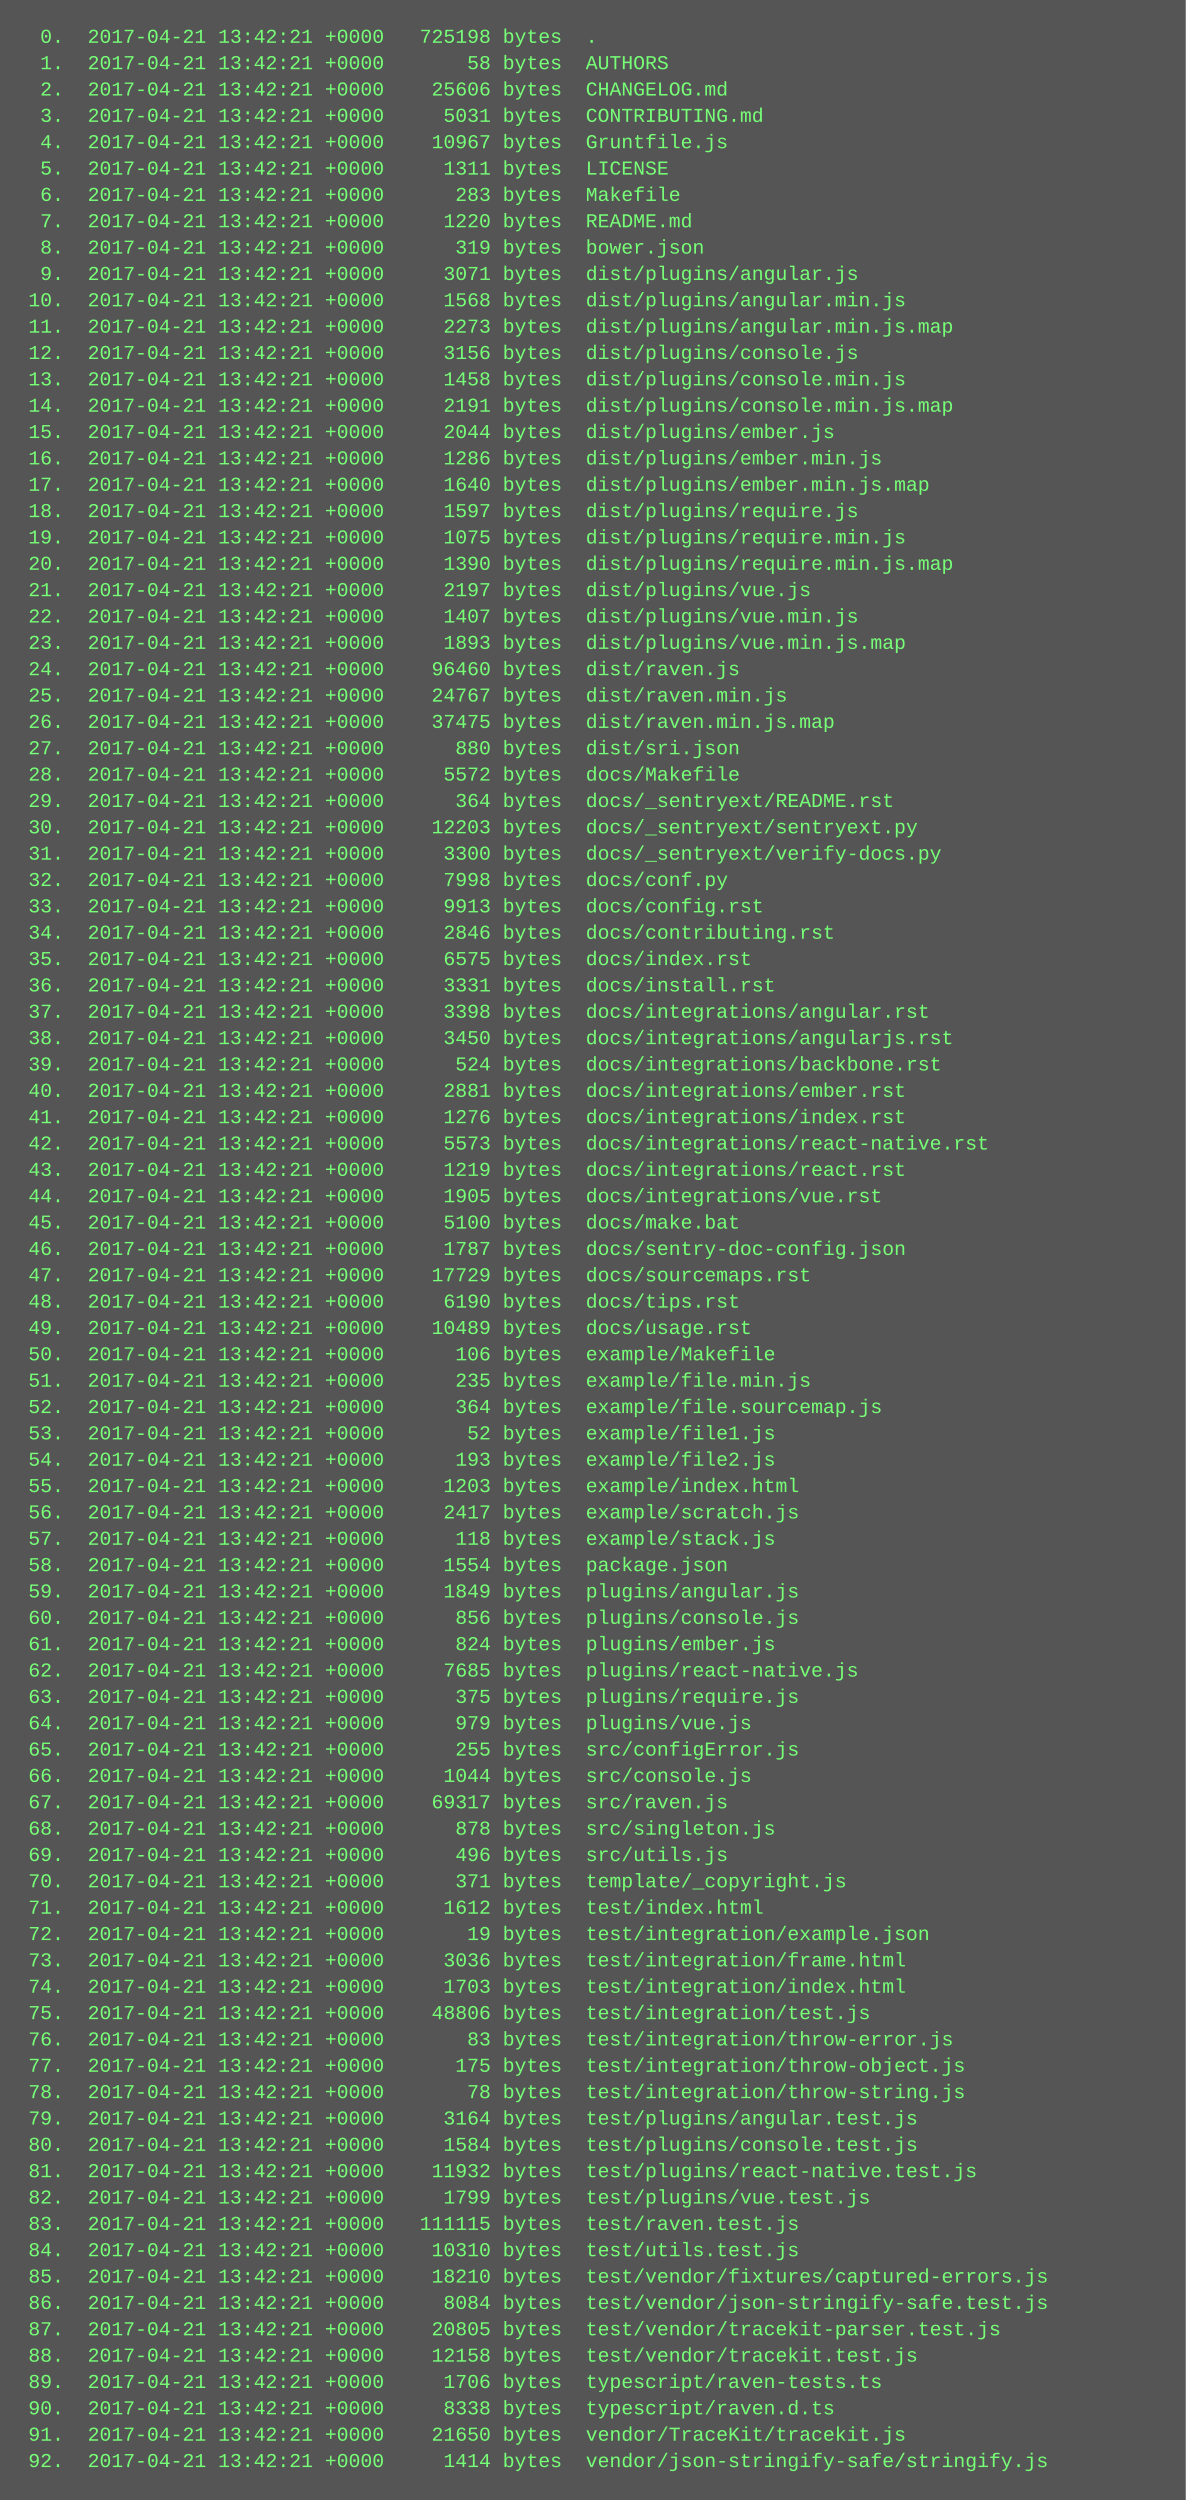
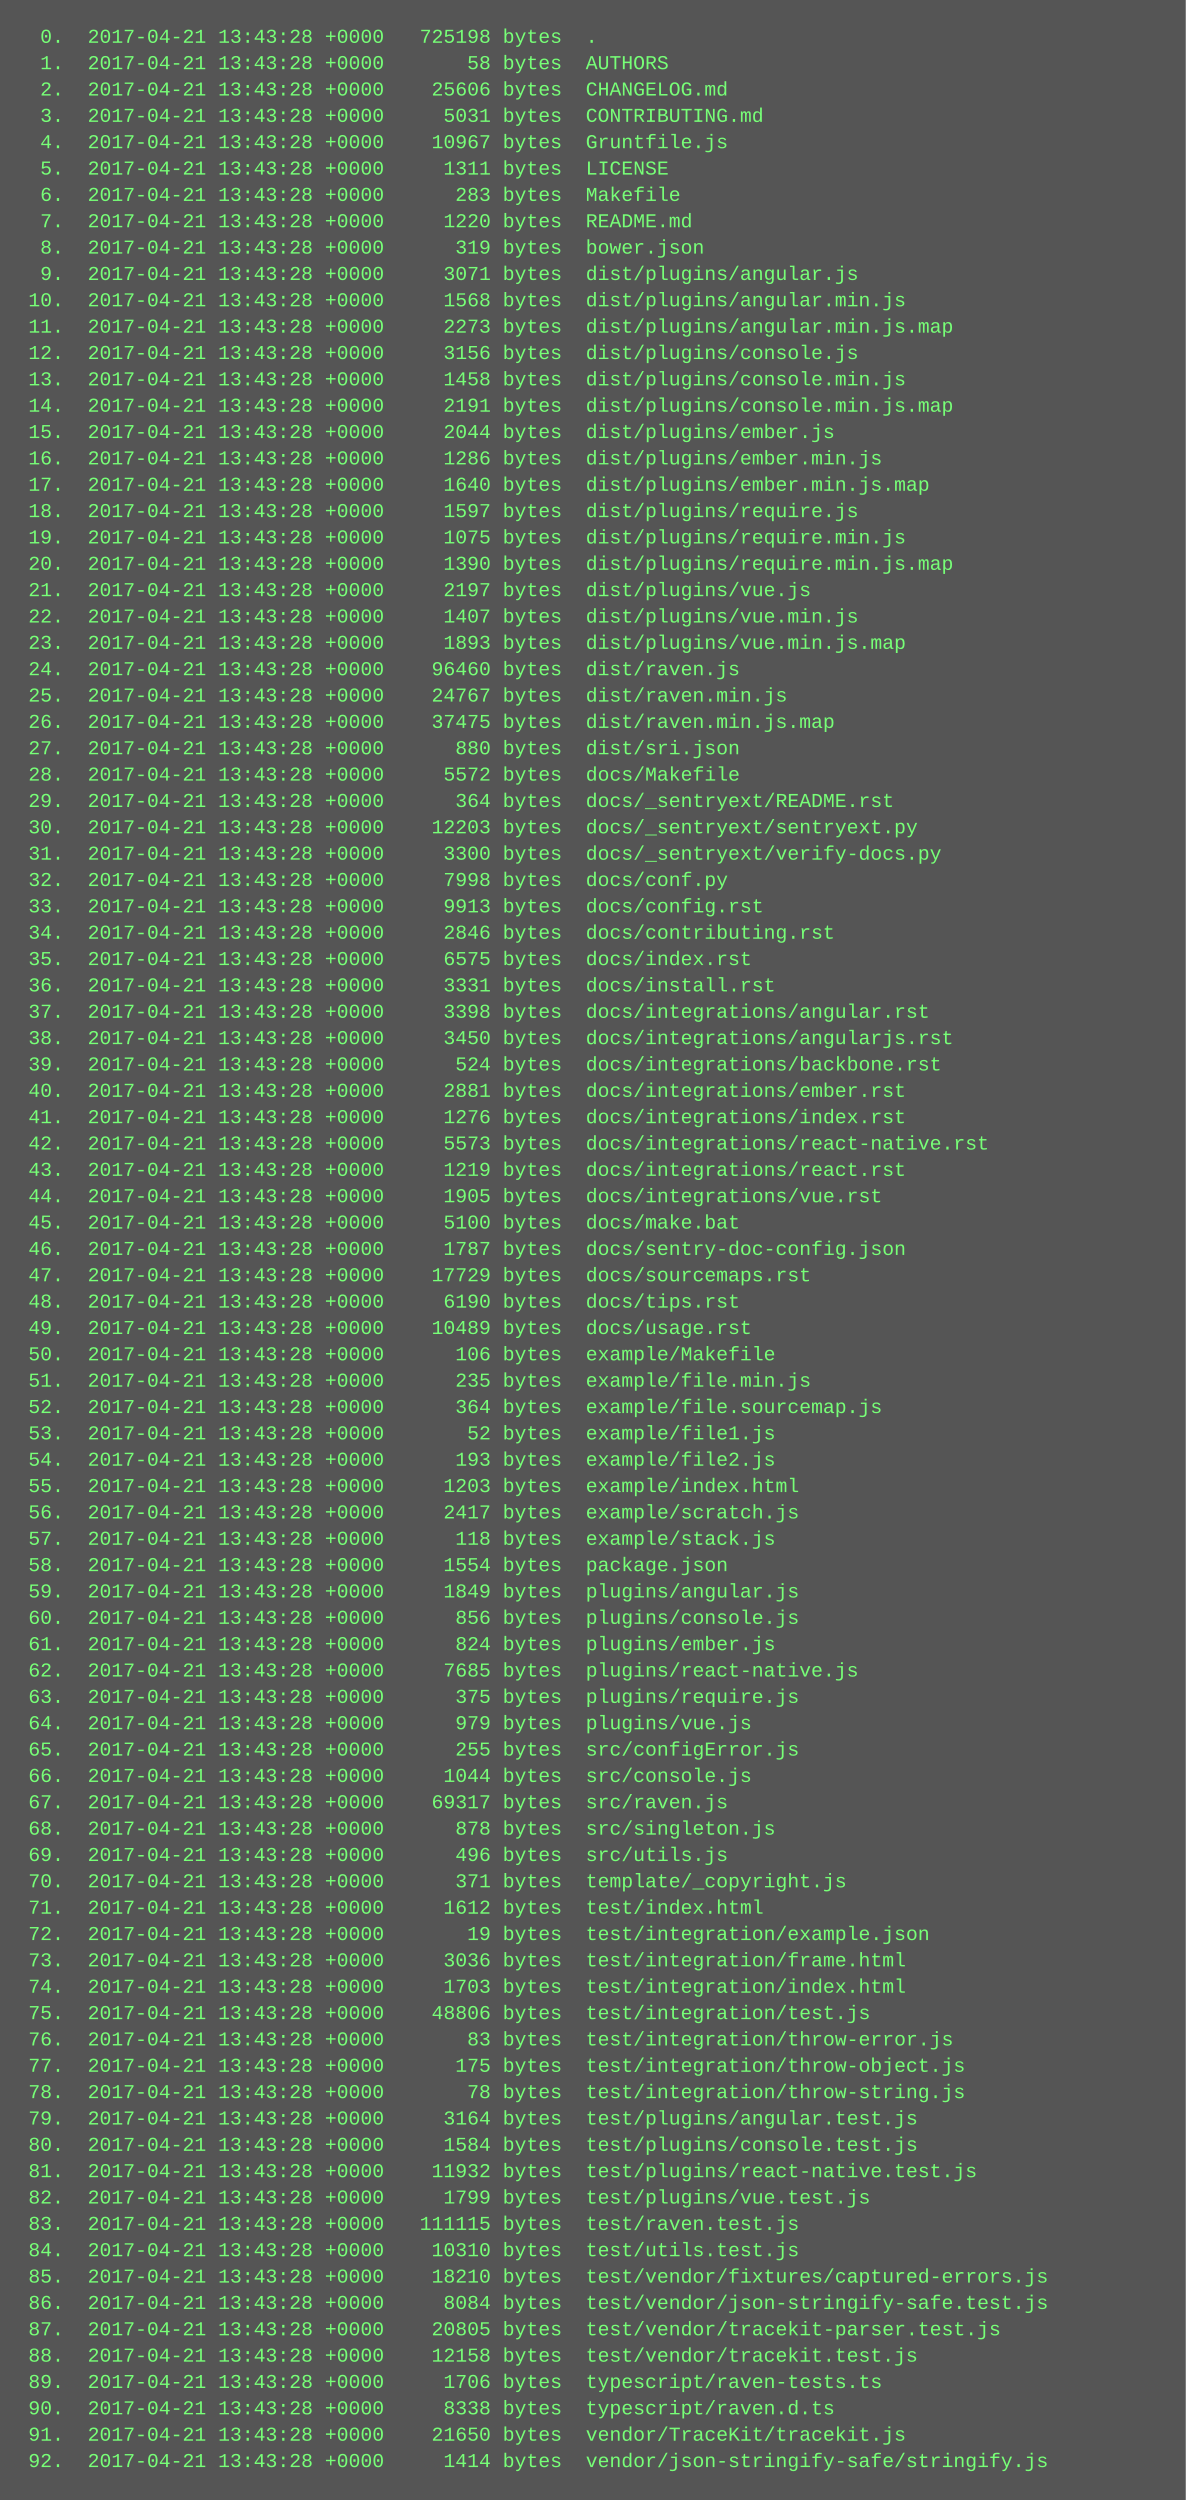
<svg xmlns="http://www.w3.org/2000/svg" height="1518" width="720">
  <rect height="1518" fill="#555" width="720" />
  <text fill="#7f7" font-family="Courier New" font-size="12" xml:space="preserve">
-     <tspan x="10" y="26">  0.  2017-04-21 13:42:21 +0000   725198 bytes  .</tspan>
-     <tspan x="10" y="42">  1.  2017-04-21 13:42:21 +0000       58 bytes  AUTHORS</tspan>
-     <tspan x="10" y="58">  2.  2017-04-21 13:42:21 +0000    25606 bytes  CHANGELOG.md</tspan>
-     <tspan x="10" y="74">  3.  2017-04-21 13:42:21 +0000     5031 bytes  CONTRIBUTING.md</tspan>
-     <tspan x="10" y="90">  4.  2017-04-21 13:42:21 +0000    10967 bytes  Gruntfile.js</tspan>
-     <tspan x="10" y="106">  5.  2017-04-21 13:42:21 +0000     1311 bytes  LICENSE</tspan>
-     <tspan x="10" y="122">  6.  2017-04-21 13:42:21 +0000      283 bytes  Makefile</tspan>
-     <tspan x="10" y="138">  7.  2017-04-21 13:42:21 +0000     1220 bytes  README.md</tspan>
-     <tspan x="10" y="154">  8.  2017-04-21 13:42:21 +0000      319 bytes  bower.json</tspan>
-     <tspan x="10" y="170">  9.  2017-04-21 13:42:21 +0000     3071 bytes  dist/plugins/angular.js</tspan>
-     <tspan x="10" y="186"> 10.  2017-04-21 13:42:21 +0000     1568 bytes  dist/plugins/angular.min.js</tspan>
-     <tspan x="10" y="202"> 11.  2017-04-21 13:42:21 +0000     2273 bytes  dist/plugins/angular.min.js.map</tspan>
-     <tspan x="10" y="218"> 12.  2017-04-21 13:42:21 +0000     3156 bytes  dist/plugins/console.js</tspan>
-     <tspan x="10" y="234"> 13.  2017-04-21 13:42:21 +0000     1458 bytes  dist/plugins/console.min.js</tspan>
-     <tspan x="10" y="250"> 14.  2017-04-21 13:42:21 +0000     2191 bytes  dist/plugins/console.min.js.map</tspan>
-     <tspan x="10" y="266"> 15.  2017-04-21 13:42:21 +0000     2044 bytes  dist/plugins/ember.js</tspan>
-     <tspan x="10" y="282"> 16.  2017-04-21 13:42:21 +0000     1286 bytes  dist/plugins/ember.min.js</tspan>
-     <tspan x="10" y="298"> 17.  2017-04-21 13:42:21 +0000     1640 bytes  dist/plugins/ember.min.js.map</tspan>
-     <tspan x="10" y="314"> 18.  2017-04-21 13:42:21 +0000     1597 bytes  dist/plugins/require.js</tspan>
-     <tspan x="10" y="330"> 19.  2017-04-21 13:42:21 +0000     1075 bytes  dist/plugins/require.min.js</tspan>
-     <tspan x="10" y="346"> 20.  2017-04-21 13:42:21 +0000     1390 bytes  dist/plugins/require.min.js.map</tspan>
-     <tspan x="10" y="362"> 21.  2017-04-21 13:42:21 +0000     2197 bytes  dist/plugins/vue.js</tspan>
-     <tspan x="10" y="378"> 22.  2017-04-21 13:42:21 +0000     1407 bytes  dist/plugins/vue.min.js</tspan>
-     <tspan x="10" y="394"> 23.  2017-04-21 13:42:21 +0000     1893 bytes  dist/plugins/vue.min.js.map</tspan>
-     <tspan x="10" y="410"> 24.  2017-04-21 13:42:21 +0000    96460 bytes  dist/raven.js</tspan>
-     <tspan x="10" y="426"> 25.  2017-04-21 13:42:21 +0000    24767 bytes  dist/raven.min.js</tspan>
-     <tspan x="10" y="442"> 26.  2017-04-21 13:42:21 +0000    37475 bytes  dist/raven.min.js.map</tspan>
-     <tspan x="10" y="458"> 27.  2017-04-21 13:42:21 +0000      880 bytes  dist/sri.json</tspan>
-     <tspan x="10" y="474"> 28.  2017-04-21 13:42:21 +0000     5572 bytes  docs/Makefile</tspan>
-     <tspan x="10" y="490"> 29.  2017-04-21 13:42:21 +0000      364 bytes  docs/_sentryext/README.rst</tspan>
-     <tspan x="10" y="506"> 30.  2017-04-21 13:42:21 +0000    12203 bytes  docs/_sentryext/sentryext.py</tspan>
-     <tspan x="10" y="522"> 31.  2017-04-21 13:42:21 +0000     3300 bytes  docs/_sentryext/verify-docs.py</tspan>
-     <tspan x="10" y="538"> 32.  2017-04-21 13:42:21 +0000     7998 bytes  docs/conf.py</tspan>
-     <tspan x="10" y="554"> 33.  2017-04-21 13:42:21 +0000     9913 bytes  docs/config.rst</tspan>
-     <tspan x="10" y="570"> 34.  2017-04-21 13:42:21 +0000     2846 bytes  docs/contributing.rst</tspan>
-     <tspan x="10" y="586"> 35.  2017-04-21 13:42:21 +0000     6575 bytes  docs/index.rst</tspan>
-     <tspan x="10" y="602"> 36.  2017-04-21 13:42:21 +0000     3331 bytes  docs/install.rst</tspan>
-     <tspan x="10" y="618"> 37.  2017-04-21 13:42:21 +0000     3398 bytes  docs/integrations/angular.rst</tspan>
-     <tspan x="10" y="634"> 38.  2017-04-21 13:42:21 +0000     3450 bytes  docs/integrations/angularjs.rst</tspan>
-     <tspan x="10" y="650"> 39.  2017-04-21 13:42:21 +0000      524 bytes  docs/integrations/backbone.rst</tspan>
-     <tspan x="10" y="666"> 40.  2017-04-21 13:42:21 +0000     2881 bytes  docs/integrations/ember.rst</tspan>
-     <tspan x="10" y="682"> 41.  2017-04-21 13:42:21 +0000     1276 bytes  docs/integrations/index.rst</tspan>
-     <tspan x="10" y="698"> 42.  2017-04-21 13:42:21 +0000     5573 bytes  docs/integrations/react-native.rst</tspan>
-     <tspan x="10" y="714"> 43.  2017-04-21 13:42:21 +0000     1219 bytes  docs/integrations/react.rst</tspan>
-     <tspan x="10" y="730"> 44.  2017-04-21 13:42:21 +0000     1905 bytes  docs/integrations/vue.rst</tspan>
-     <tspan x="10" y="746"> 45.  2017-04-21 13:42:21 +0000     5100 bytes  docs/make.bat</tspan>
-     <tspan x="10" y="762"> 46.  2017-04-21 13:42:21 +0000     1787 bytes  docs/sentry-doc-config.json</tspan>
-     <tspan x="10" y="778"> 47.  2017-04-21 13:42:21 +0000    17729 bytes  docs/sourcemaps.rst</tspan>
-     <tspan x="10" y="794"> 48.  2017-04-21 13:42:21 +0000     6190 bytes  docs/tips.rst</tspan>
-     <tspan x="10" y="810"> 49.  2017-04-21 13:42:21 +0000    10489 bytes  docs/usage.rst</tspan>
-     <tspan x="10" y="826"> 50.  2017-04-21 13:42:21 +0000      106 bytes  example/Makefile</tspan>
-     <tspan x="10" y="842"> 51.  2017-04-21 13:42:21 +0000      235 bytes  example/file.min.js</tspan>
-     <tspan x="10" y="858"> 52.  2017-04-21 13:42:21 +0000      364 bytes  example/file.sourcemap.js</tspan>
-     <tspan x="10" y="874"> 53.  2017-04-21 13:42:21 +0000       52 bytes  example/file1.js</tspan>
-     <tspan x="10" y="890"> 54.  2017-04-21 13:42:21 +0000      193 bytes  example/file2.js</tspan>
-     <tspan x="10" y="906"> 55.  2017-04-21 13:42:21 +0000     1203 bytes  example/index.html</tspan>
-     <tspan x="10" y="922"> 56.  2017-04-21 13:42:21 +0000     2417 bytes  example/scratch.js</tspan>
-     <tspan x="10" y="938"> 57.  2017-04-21 13:42:21 +0000      118 bytes  example/stack.js</tspan>
-     <tspan x="10" y="954"> 58.  2017-04-21 13:42:21 +0000     1554 bytes  package.json</tspan>
-     <tspan x="10" y="970"> 59.  2017-04-21 13:42:21 +0000     1849 bytes  plugins/angular.js</tspan>
-     <tspan x="10" y="986"> 60.  2017-04-21 13:42:21 +0000      856 bytes  plugins/console.js</tspan>
-     <tspan x="10" y="1002"> 61.  2017-04-21 13:42:21 +0000      824 bytes  plugins/ember.js</tspan>
-     <tspan x="10" y="1018"> 62.  2017-04-21 13:42:21 +0000     7685 bytes  plugins/react-native.js</tspan>
-     <tspan x="10" y="1034"> 63.  2017-04-21 13:42:21 +0000      375 bytes  plugins/require.js</tspan>
-     <tspan x="10" y="1050"> 64.  2017-04-21 13:42:21 +0000      979 bytes  plugins/vue.js</tspan>
-     <tspan x="10" y="1066"> 65.  2017-04-21 13:42:21 +0000      255 bytes  src/configError.js</tspan>
-     <tspan x="10" y="1082"> 66.  2017-04-21 13:42:21 +0000     1044 bytes  src/console.js</tspan>
-     <tspan x="10" y="1098"> 67.  2017-04-21 13:42:21 +0000    69317 bytes  src/raven.js</tspan>
-     <tspan x="10" y="1114"> 68.  2017-04-21 13:42:21 +0000      878 bytes  src/singleton.js</tspan>
-     <tspan x="10" y="1130"> 69.  2017-04-21 13:42:21 +0000      496 bytes  src/utils.js</tspan>
-     <tspan x="10" y="1146"> 70.  2017-04-21 13:42:21 +0000      371 bytes  template/_copyright.js</tspan>
-     <tspan x="10" y="1162"> 71.  2017-04-21 13:42:21 +0000     1612 bytes  test/index.html</tspan>
-     <tspan x="10" y="1178"> 72.  2017-04-21 13:42:21 +0000       19 bytes  test/integration/example.json</tspan>
-     <tspan x="10" y="1194"> 73.  2017-04-21 13:42:21 +0000     3036 bytes  test/integration/frame.html</tspan>
-     <tspan x="10" y="1210"> 74.  2017-04-21 13:42:21 +0000     1703 bytes  test/integration/index.html</tspan>
-     <tspan x="10" y="1226"> 75.  2017-04-21 13:42:21 +0000    48806 bytes  test/integration/test.js</tspan>
-     <tspan x="10" y="1242"> 76.  2017-04-21 13:42:21 +0000       83 bytes  test/integration/throw-error.js</tspan>
-     <tspan x="10" y="1258"> 77.  2017-04-21 13:42:21 +0000      175 bytes  test/integration/throw-object.js</tspan>
-     <tspan x="10" y="1274"> 78.  2017-04-21 13:42:21 +0000       78 bytes  test/integration/throw-string.js</tspan>
-     <tspan x="10" y="1290"> 79.  2017-04-21 13:42:21 +0000     3164 bytes  test/plugins/angular.test.js</tspan>
-     <tspan x="10" y="1306"> 80.  2017-04-21 13:42:21 +0000     1584 bytes  test/plugins/console.test.js</tspan>
-     <tspan x="10" y="1322"> 81.  2017-04-21 13:42:21 +0000    11932 bytes  test/plugins/react-native.test.js</tspan>
-     <tspan x="10" y="1338"> 82.  2017-04-21 13:42:21 +0000     1799 bytes  test/plugins/vue.test.js</tspan>
-     <tspan x="10" y="1354"> 83.  2017-04-21 13:42:21 +0000   111115 bytes  test/raven.test.js</tspan>
-     <tspan x="10" y="1370"> 84.  2017-04-21 13:42:21 +0000    10310 bytes  test/utils.test.js</tspan>
-     <tspan x="10" y="1386"> 85.  2017-04-21 13:42:21 +0000    18210 bytes  test/vendor/fixtures/captured-errors.js</tspan>
-     <tspan x="10" y="1402"> 86.  2017-04-21 13:42:21 +0000     8084 bytes  test/vendor/json-stringify-safe.test.js</tspan>
-     <tspan x="10" y="1418"> 87.  2017-04-21 13:42:21 +0000    20805 bytes  test/vendor/tracekit-parser.test.js</tspan>
-     <tspan x="10" y="1434"> 88.  2017-04-21 13:42:21 +0000    12158 bytes  test/vendor/tracekit.test.js</tspan>
-     <tspan x="10" y="1450"> 89.  2017-04-21 13:42:21 +0000     1706 bytes  typescript/raven-tests.ts</tspan>
-     <tspan x="10" y="1466"> 90.  2017-04-21 13:42:21 +0000     8338 bytes  typescript/raven.d.ts</tspan>
-     <tspan x="10" y="1482"> 91.  2017-04-21 13:42:21 +0000    21650 bytes  vendor/TraceKit/tracekit.js</tspan>
-     <tspan x="10" y="1498"> 92.  2017-04-21 13:42:21 +0000     1414 bytes  vendor/json-stringify-safe/stringify.js</tspan>
+     <tspan x="10" y="26">  0.  2017-04-21 13:43:28 +0000   725198 bytes  .</tspan>
+     <tspan x="10" y="42">  1.  2017-04-21 13:43:28 +0000       58 bytes  AUTHORS</tspan>
+     <tspan x="10" y="58">  2.  2017-04-21 13:43:28 +0000    25606 bytes  CHANGELOG.md</tspan>
+     <tspan x="10" y="74">  3.  2017-04-21 13:43:28 +0000     5031 bytes  CONTRIBUTING.md</tspan>
+     <tspan x="10" y="90">  4.  2017-04-21 13:43:28 +0000    10967 bytes  Gruntfile.js</tspan>
+     <tspan x="10" y="106">  5.  2017-04-21 13:43:28 +0000     1311 bytes  LICENSE</tspan>
+     <tspan x="10" y="122">  6.  2017-04-21 13:43:28 +0000      283 bytes  Makefile</tspan>
+     <tspan x="10" y="138">  7.  2017-04-21 13:43:28 +0000     1220 bytes  README.md</tspan>
+     <tspan x="10" y="154">  8.  2017-04-21 13:43:28 +0000      319 bytes  bower.json</tspan>
+     <tspan x="10" y="170">  9.  2017-04-21 13:43:28 +0000     3071 bytes  dist/plugins/angular.js</tspan>
+     <tspan x="10" y="186"> 10.  2017-04-21 13:43:28 +0000     1568 bytes  dist/plugins/angular.min.js</tspan>
+     <tspan x="10" y="202"> 11.  2017-04-21 13:43:28 +0000     2273 bytes  dist/plugins/angular.min.js.map</tspan>
+     <tspan x="10" y="218"> 12.  2017-04-21 13:43:28 +0000     3156 bytes  dist/plugins/console.js</tspan>
+     <tspan x="10" y="234"> 13.  2017-04-21 13:43:28 +0000     1458 bytes  dist/plugins/console.min.js</tspan>
+     <tspan x="10" y="250"> 14.  2017-04-21 13:43:28 +0000     2191 bytes  dist/plugins/console.min.js.map</tspan>
+     <tspan x="10" y="266"> 15.  2017-04-21 13:43:28 +0000     2044 bytes  dist/plugins/ember.js</tspan>
+     <tspan x="10" y="282"> 16.  2017-04-21 13:43:28 +0000     1286 bytes  dist/plugins/ember.min.js</tspan>
+     <tspan x="10" y="298"> 17.  2017-04-21 13:43:28 +0000     1640 bytes  dist/plugins/ember.min.js.map</tspan>
+     <tspan x="10" y="314"> 18.  2017-04-21 13:43:28 +0000     1597 bytes  dist/plugins/require.js</tspan>
+     <tspan x="10" y="330"> 19.  2017-04-21 13:43:28 +0000     1075 bytes  dist/plugins/require.min.js</tspan>
+     <tspan x="10" y="346"> 20.  2017-04-21 13:43:28 +0000     1390 bytes  dist/plugins/require.min.js.map</tspan>
+     <tspan x="10" y="362"> 21.  2017-04-21 13:43:28 +0000     2197 bytes  dist/plugins/vue.js</tspan>
+     <tspan x="10" y="378"> 22.  2017-04-21 13:43:28 +0000     1407 bytes  dist/plugins/vue.min.js</tspan>
+     <tspan x="10" y="394"> 23.  2017-04-21 13:43:28 +0000     1893 bytes  dist/plugins/vue.min.js.map</tspan>
+     <tspan x="10" y="410"> 24.  2017-04-21 13:43:28 +0000    96460 bytes  dist/raven.js</tspan>
+     <tspan x="10" y="426"> 25.  2017-04-21 13:43:28 +0000    24767 bytes  dist/raven.min.js</tspan>
+     <tspan x="10" y="442"> 26.  2017-04-21 13:43:28 +0000    37475 bytes  dist/raven.min.js.map</tspan>
+     <tspan x="10" y="458"> 27.  2017-04-21 13:43:28 +0000      880 bytes  dist/sri.json</tspan>
+     <tspan x="10" y="474"> 28.  2017-04-21 13:43:28 +0000     5572 bytes  docs/Makefile</tspan>
+     <tspan x="10" y="490"> 29.  2017-04-21 13:43:28 +0000      364 bytes  docs/_sentryext/README.rst</tspan>
+     <tspan x="10" y="506"> 30.  2017-04-21 13:43:28 +0000    12203 bytes  docs/_sentryext/sentryext.py</tspan>
+     <tspan x="10" y="522"> 31.  2017-04-21 13:43:28 +0000     3300 bytes  docs/_sentryext/verify-docs.py</tspan>
+     <tspan x="10" y="538"> 32.  2017-04-21 13:43:28 +0000     7998 bytes  docs/conf.py</tspan>
+     <tspan x="10" y="554"> 33.  2017-04-21 13:43:28 +0000     9913 bytes  docs/config.rst</tspan>
+     <tspan x="10" y="570"> 34.  2017-04-21 13:43:28 +0000     2846 bytes  docs/contributing.rst</tspan>
+     <tspan x="10" y="586"> 35.  2017-04-21 13:43:28 +0000     6575 bytes  docs/index.rst</tspan>
+     <tspan x="10" y="602"> 36.  2017-04-21 13:43:28 +0000     3331 bytes  docs/install.rst</tspan>
+     <tspan x="10" y="618"> 37.  2017-04-21 13:43:28 +0000     3398 bytes  docs/integrations/angular.rst</tspan>
+     <tspan x="10" y="634"> 38.  2017-04-21 13:43:28 +0000     3450 bytes  docs/integrations/angularjs.rst</tspan>
+     <tspan x="10" y="650"> 39.  2017-04-21 13:43:28 +0000      524 bytes  docs/integrations/backbone.rst</tspan>
+     <tspan x="10" y="666"> 40.  2017-04-21 13:43:28 +0000     2881 bytes  docs/integrations/ember.rst</tspan>
+     <tspan x="10" y="682"> 41.  2017-04-21 13:43:28 +0000     1276 bytes  docs/integrations/index.rst</tspan>
+     <tspan x="10" y="698"> 42.  2017-04-21 13:43:28 +0000     5573 bytes  docs/integrations/react-native.rst</tspan>
+     <tspan x="10" y="714"> 43.  2017-04-21 13:43:28 +0000     1219 bytes  docs/integrations/react.rst</tspan>
+     <tspan x="10" y="730"> 44.  2017-04-21 13:43:28 +0000     1905 bytes  docs/integrations/vue.rst</tspan>
+     <tspan x="10" y="746"> 45.  2017-04-21 13:43:28 +0000     5100 bytes  docs/make.bat</tspan>
+     <tspan x="10" y="762"> 46.  2017-04-21 13:43:28 +0000     1787 bytes  docs/sentry-doc-config.json</tspan>
+     <tspan x="10" y="778"> 47.  2017-04-21 13:43:28 +0000    17729 bytes  docs/sourcemaps.rst</tspan>
+     <tspan x="10" y="794"> 48.  2017-04-21 13:43:28 +0000     6190 bytes  docs/tips.rst</tspan>
+     <tspan x="10" y="810"> 49.  2017-04-21 13:43:28 +0000    10489 bytes  docs/usage.rst</tspan>
+     <tspan x="10" y="826"> 50.  2017-04-21 13:43:28 +0000      106 bytes  example/Makefile</tspan>
+     <tspan x="10" y="842"> 51.  2017-04-21 13:43:28 +0000      235 bytes  example/file.min.js</tspan>
+     <tspan x="10" y="858"> 52.  2017-04-21 13:43:28 +0000      364 bytes  example/file.sourcemap.js</tspan>
+     <tspan x="10" y="874"> 53.  2017-04-21 13:43:28 +0000       52 bytes  example/file1.js</tspan>
+     <tspan x="10" y="890"> 54.  2017-04-21 13:43:28 +0000      193 bytes  example/file2.js</tspan>
+     <tspan x="10" y="906"> 55.  2017-04-21 13:43:28 +0000     1203 bytes  example/index.html</tspan>
+     <tspan x="10" y="922"> 56.  2017-04-21 13:43:28 +0000     2417 bytes  example/scratch.js</tspan>
+     <tspan x="10" y="938"> 57.  2017-04-21 13:43:28 +0000      118 bytes  example/stack.js</tspan>
+     <tspan x="10" y="954"> 58.  2017-04-21 13:43:28 +0000     1554 bytes  package.json</tspan>
+     <tspan x="10" y="970"> 59.  2017-04-21 13:43:28 +0000     1849 bytes  plugins/angular.js</tspan>
+     <tspan x="10" y="986"> 60.  2017-04-21 13:43:28 +0000      856 bytes  plugins/console.js</tspan>
+     <tspan x="10" y="1002"> 61.  2017-04-21 13:43:28 +0000      824 bytes  plugins/ember.js</tspan>
+     <tspan x="10" y="1018"> 62.  2017-04-21 13:43:28 +0000     7685 bytes  plugins/react-native.js</tspan>
+     <tspan x="10" y="1034"> 63.  2017-04-21 13:43:28 +0000      375 bytes  plugins/require.js</tspan>
+     <tspan x="10" y="1050"> 64.  2017-04-21 13:43:28 +0000      979 bytes  plugins/vue.js</tspan>
+     <tspan x="10" y="1066"> 65.  2017-04-21 13:43:28 +0000      255 bytes  src/configError.js</tspan>
+     <tspan x="10" y="1082"> 66.  2017-04-21 13:43:28 +0000     1044 bytes  src/console.js</tspan>
+     <tspan x="10" y="1098"> 67.  2017-04-21 13:43:28 +0000    69317 bytes  src/raven.js</tspan>
+     <tspan x="10" y="1114"> 68.  2017-04-21 13:43:28 +0000      878 bytes  src/singleton.js</tspan>
+     <tspan x="10" y="1130"> 69.  2017-04-21 13:43:28 +0000      496 bytes  src/utils.js</tspan>
+     <tspan x="10" y="1146"> 70.  2017-04-21 13:43:28 +0000      371 bytes  template/_copyright.js</tspan>
+     <tspan x="10" y="1162"> 71.  2017-04-21 13:43:28 +0000     1612 bytes  test/index.html</tspan>
+     <tspan x="10" y="1178"> 72.  2017-04-21 13:43:28 +0000       19 bytes  test/integration/example.json</tspan>
+     <tspan x="10" y="1194"> 73.  2017-04-21 13:43:28 +0000     3036 bytes  test/integration/frame.html</tspan>
+     <tspan x="10" y="1210"> 74.  2017-04-21 13:43:28 +0000     1703 bytes  test/integration/index.html</tspan>
+     <tspan x="10" y="1226"> 75.  2017-04-21 13:43:28 +0000    48806 bytes  test/integration/test.js</tspan>
+     <tspan x="10" y="1242"> 76.  2017-04-21 13:43:28 +0000       83 bytes  test/integration/throw-error.js</tspan>
+     <tspan x="10" y="1258"> 77.  2017-04-21 13:43:28 +0000      175 bytes  test/integration/throw-object.js</tspan>
+     <tspan x="10" y="1274"> 78.  2017-04-21 13:43:28 +0000       78 bytes  test/integration/throw-string.js</tspan>
+     <tspan x="10" y="1290"> 79.  2017-04-21 13:43:28 +0000     3164 bytes  test/plugins/angular.test.js</tspan>
+     <tspan x="10" y="1306"> 80.  2017-04-21 13:43:28 +0000     1584 bytes  test/plugins/console.test.js</tspan>
+     <tspan x="10" y="1322"> 81.  2017-04-21 13:43:28 +0000    11932 bytes  test/plugins/react-native.test.js</tspan>
+     <tspan x="10" y="1338"> 82.  2017-04-21 13:43:28 +0000     1799 bytes  test/plugins/vue.test.js</tspan>
+     <tspan x="10" y="1354"> 83.  2017-04-21 13:43:28 +0000   111115 bytes  test/raven.test.js</tspan>
+     <tspan x="10" y="1370"> 84.  2017-04-21 13:43:28 +0000    10310 bytes  test/utils.test.js</tspan>
+     <tspan x="10" y="1386"> 85.  2017-04-21 13:43:28 +0000    18210 bytes  test/vendor/fixtures/captured-errors.js</tspan>
+     <tspan x="10" y="1402"> 86.  2017-04-21 13:43:28 +0000     8084 bytes  test/vendor/json-stringify-safe.test.js</tspan>
+     <tspan x="10" y="1418"> 87.  2017-04-21 13:43:28 +0000    20805 bytes  test/vendor/tracekit-parser.test.js</tspan>
+     <tspan x="10" y="1434"> 88.  2017-04-21 13:43:28 +0000    12158 bytes  test/vendor/tracekit.test.js</tspan>
+     <tspan x="10" y="1450"> 89.  2017-04-21 13:43:28 +0000     1706 bytes  typescript/raven-tests.ts</tspan>
+     <tspan x="10" y="1466"> 90.  2017-04-21 13:43:28 +0000     8338 bytes  typescript/raven.d.ts</tspan>
+     <tspan x="10" y="1482"> 91.  2017-04-21 13:43:28 +0000    21650 bytes  vendor/TraceKit/tracekit.js</tspan>
+     <tspan x="10" y="1498"> 92.  2017-04-21 13:43:28 +0000     1414 bytes  vendor/json-stringify-safe/stringify.js</tspan>
  </text>
</svg>
